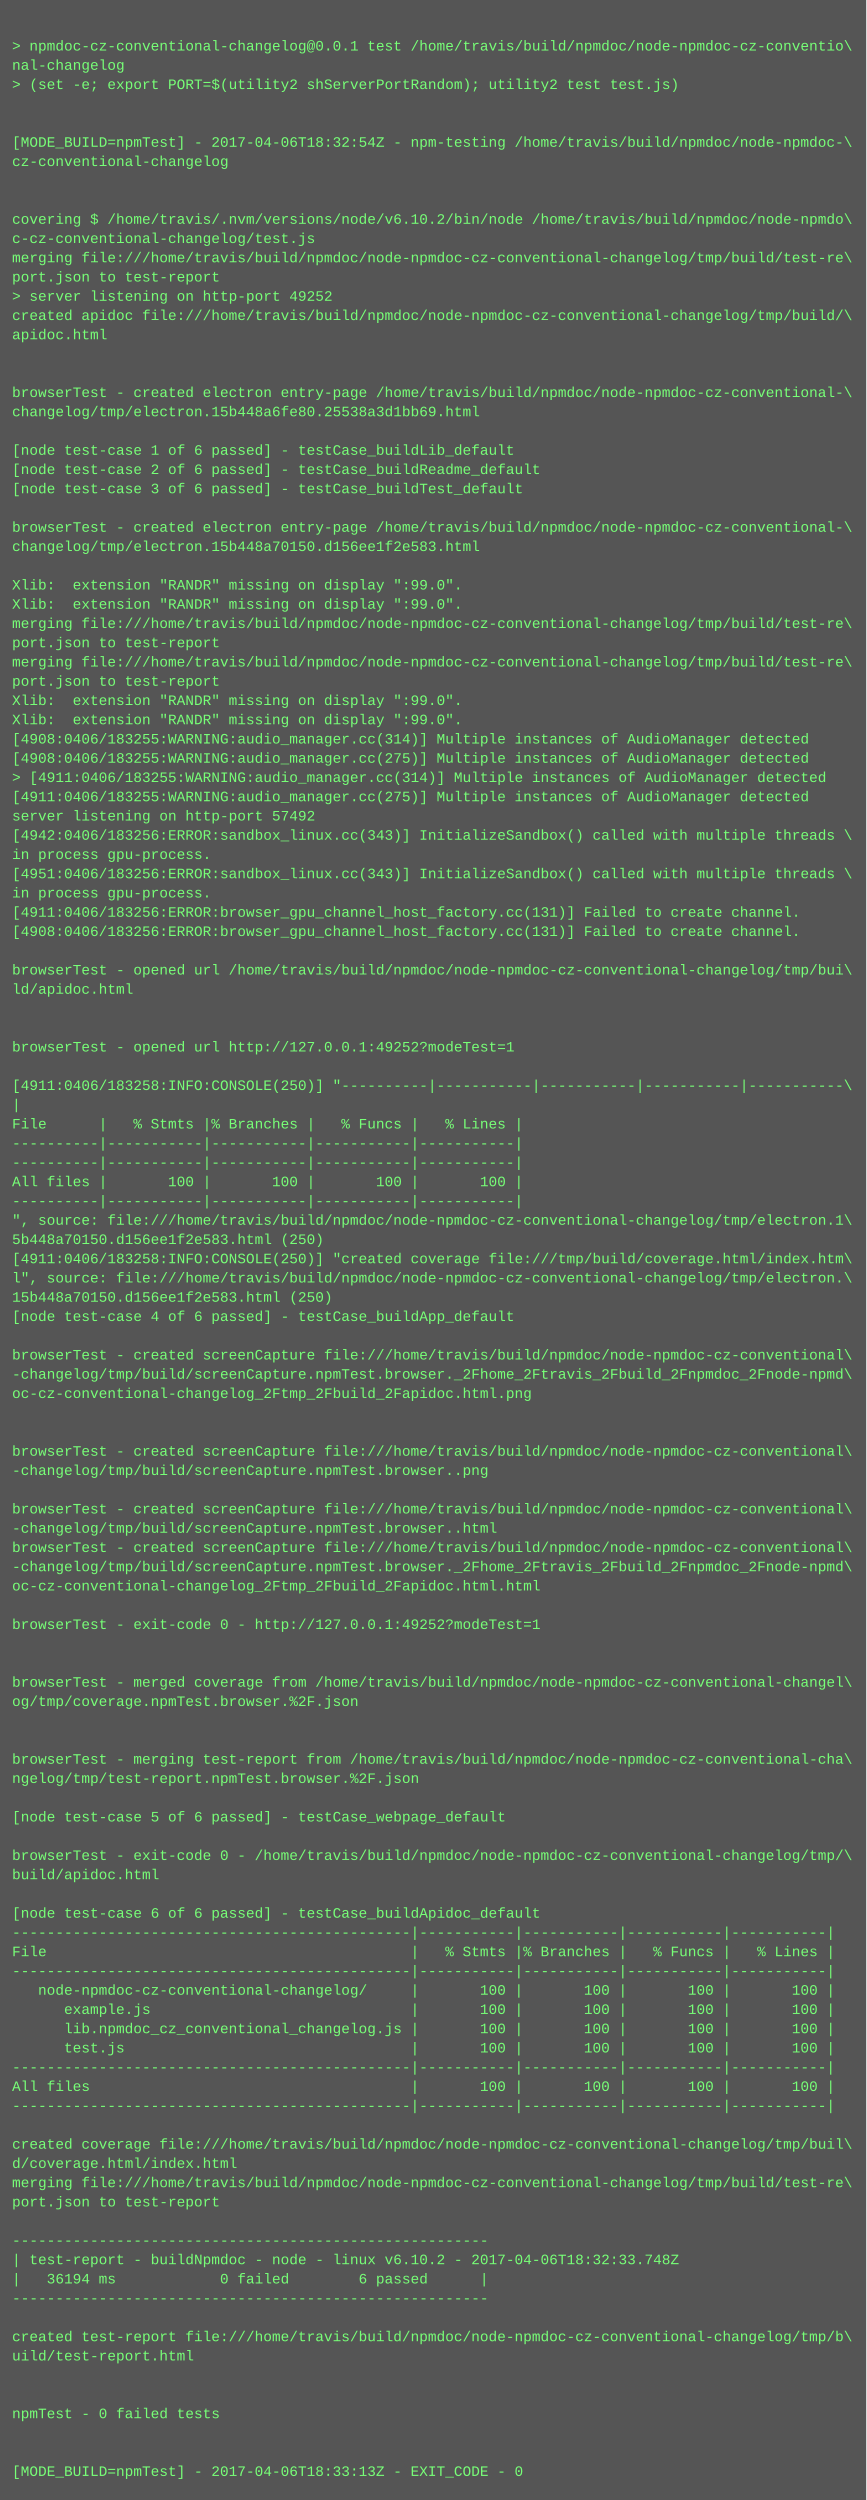
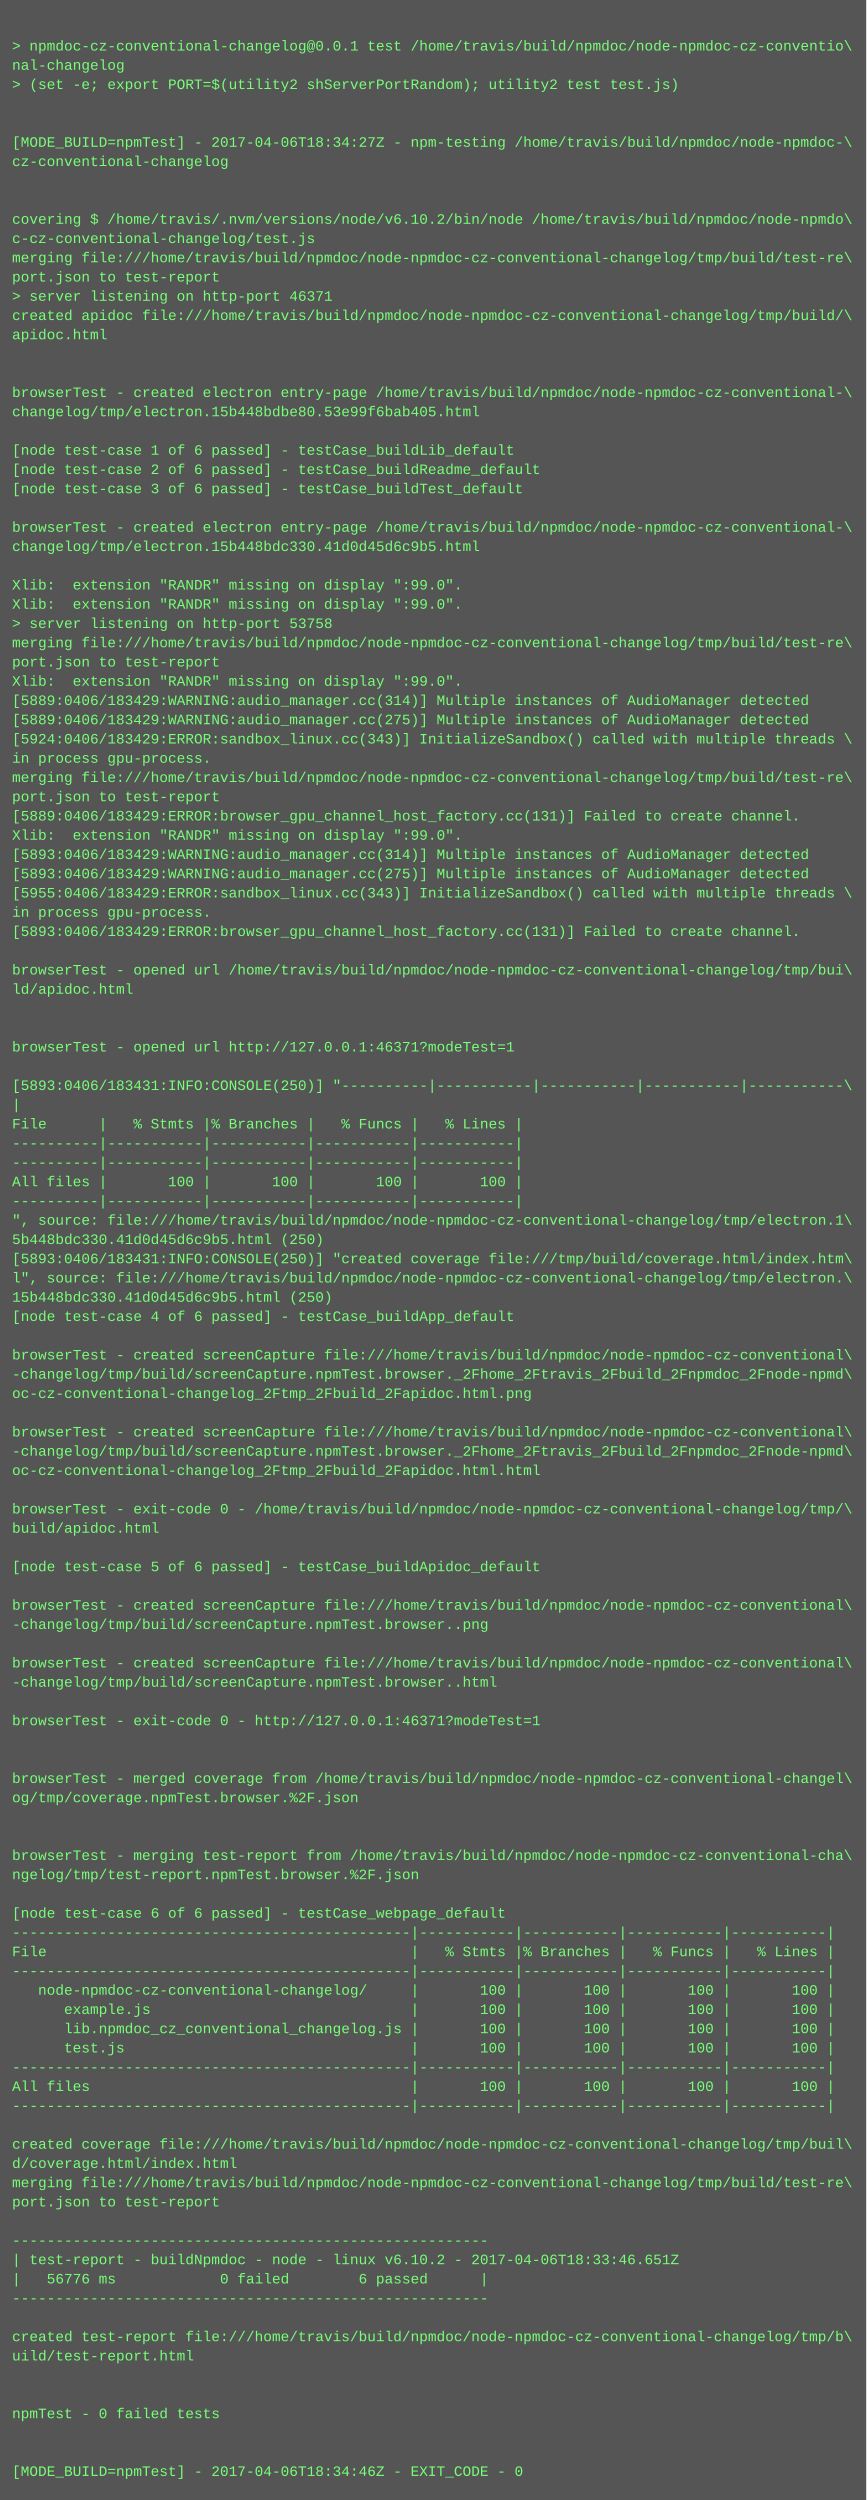
<svg xmlns="http://www.w3.org/2000/svg" height="2078" width="720">
  <rect height="2078" fill="#555" width="720" />
  <text fill="#7f7" font-family="Courier New" font-size="12" xml:space="preserve">
    <tspan x="10" y="26" />
    <tspan x="10" y="42">&gt; npmdoc-cz-conventional-changelog@0.0.1 test /home/travis/build/npmdoc/node-npmdoc-cz-conventio\</tspan>
    <tspan x="10" y="58">nal-changelog</tspan>
    <tspan x="10" y="74">&gt; (set -e; export PORT=$(utility2 shServerPortRandom); utility2 test test.js)</tspan>
    <tspan x="10" y="90" />
    <tspan x="10" y="106" />
-     <tspan x="10" y="122">[MODE_BUILD=npmTest] - 2017-04-06T18:32:54Z - npm-testing /home/travis/build/npmdoc/node-npmdoc-\</tspan>
+     <tspan x="10" y="122">[MODE_BUILD=npmTest] - 2017-04-06T18:34:27Z - npm-testing /home/travis/build/npmdoc/node-npmdoc-\</tspan>
    <tspan x="10" y="138">cz-conventional-changelog</tspan>
    <tspan x="10" y="154" />
    <tspan x="10" y="170" />
    <tspan x="10" y="186">covering $ /home/travis/.nvm/versions/node/v6.10.2/bin/node /home/travis/build/npmdoc/node-npmdo\</tspan>
    <tspan x="10" y="202">c-cz-conventional-changelog/test.js</tspan>
    <tspan x="10" y="218">merging file:///home/travis/build/npmdoc/node-npmdoc-cz-conventional-changelog/tmp/build/test-re\</tspan>
    <tspan x="10" y="234">port.json to test-report</tspan>
-     <tspan x="10" y="250">&gt; server listening on http-port 49252</tspan>
+     <tspan x="10" y="250">&gt; server listening on http-port 46371</tspan>
    <tspan x="10" y="266">created apidoc file:///home/travis/build/npmdoc/node-npmdoc-cz-conventional-changelog/tmp/build/\</tspan>
    <tspan x="10" y="282">apidoc.html</tspan>
    <tspan x="10" y="298" />
    <tspan x="10" y="314" />
    <tspan x="10" y="330">browserTest - created electron entry-page /home/travis/build/npmdoc/node-npmdoc-cz-conventional-\</tspan>
-     <tspan x="10" y="346">changelog/tmp/electron.15b448a6fe80.25538a3d1bb69.html</tspan>
+     <tspan x="10" y="346">changelog/tmp/electron.15b448bdbe80.53e99f6bab405.html</tspan>
    <tspan x="10" y="362" />
    <tspan x="10" y="378">[node test-case 1 of 6 passed] - testCase_buildLib_default</tspan>
    <tspan x="10" y="394">[node test-case 2 of 6 passed] - testCase_buildReadme_default</tspan>
    <tspan x="10" y="410">[node test-case 3 of 6 passed] - testCase_buildTest_default</tspan>
    <tspan x="10" y="426" />
    <tspan x="10" y="442">browserTest - created electron entry-page /home/travis/build/npmdoc/node-npmdoc-cz-conventional-\</tspan>
-     <tspan x="10" y="458">changelog/tmp/electron.15b448a70150.d156ee1f2e583.html</tspan>
+     <tspan x="10" y="458">changelog/tmp/electron.15b448bdc330.41d0d45d6c9b5.html</tspan>
    <tspan x="10" y="474" />
    <tspan x="10" y="490">Xlib:  extension "RANDR" missing on display ":99.0".</tspan>
    <tspan x="10" y="506">Xlib:  extension "RANDR" missing on display ":99.0".</tspan>
-     <tspan x="10" y="522">merging file:///home/travis/build/npmdoc/node-npmdoc-cz-conventional-changelog/tmp/build/test-re\</tspan>
-     <tspan x="10" y="538">port.json to test-report</tspan>
-     <tspan x="10" y="554">merging file:///home/travis/build/npmdoc/node-npmdoc-cz-conventional-changelog/tmp/build/test-re\</tspan>
-     <tspan x="10" y="570">port.json to test-report</tspan>
-     <tspan x="10" y="586">Xlib:  extension "RANDR" missing on display ":99.0".</tspan>
-     <tspan x="10" y="602">Xlib:  extension "RANDR" missing on display ":99.0".</tspan>
-     <tspan x="10" y="618">[4908:0406/183255:WARNING:audio_manager.cc(314)] Multiple instances of AudioManager detected</tspan>
-     <tspan x="10" y="634">[4908:0406/183255:WARNING:audio_manager.cc(275)] Multiple instances of AudioManager detected</tspan>
-     <tspan x="10" y="650">&gt; [4911:0406/183255:WARNING:audio_manager.cc(314)] Multiple instances of AudioManager detected</tspan>
-     <tspan x="10" y="666">[4911:0406/183255:WARNING:audio_manager.cc(275)] Multiple instances of AudioManager detected</tspan>
-     <tspan x="10" y="682">server listening on http-port 57492</tspan>
-     <tspan x="10" y="698">[4942:0406/183256:ERROR:sandbox_linux.cc(343)] InitializeSandbox() called with multiple threads \</tspan>
-     <tspan x="10" y="714">in process gpu-process. </tspan>
-     <tspan x="10" y="730">[4951:0406/183256:ERROR:sandbox_linux.cc(343)] InitializeSandbox() called with multiple threads \</tspan>
-     <tspan x="10" y="746">in process gpu-process. </tspan>
-     <tspan x="10" y="762">[4911:0406/183256:ERROR:browser_gpu_channel_host_factory.cc(131)] Failed to create channel.</tspan>
-     <tspan x="10" y="778">[4908:0406/183256:ERROR:browser_gpu_channel_host_factory.cc(131)] Failed to create channel.</tspan>
+     <tspan x="10" y="522">&gt; server listening on http-port 53758</tspan>
+     <tspan x="10" y="538">merging file:///home/travis/build/npmdoc/node-npmdoc-cz-conventional-changelog/tmp/build/test-re\</tspan>
+     <tspan x="10" y="554">port.json to test-report</tspan>
+     <tspan x="10" y="570">Xlib:  extension "RANDR" missing on display ":99.0".</tspan>
+     <tspan x="10" y="586">[5889:0406/183429:WARNING:audio_manager.cc(314)] Multiple instances of AudioManager detected</tspan>
+     <tspan x="10" y="602">[5889:0406/183429:WARNING:audio_manager.cc(275)] Multiple instances of AudioManager detected</tspan>
+     <tspan x="10" y="618">[5924:0406/183429:ERROR:sandbox_linux.cc(343)] InitializeSandbox() called with multiple threads \</tspan>
+     <tspan x="10" y="634">in process gpu-process. </tspan>
+     <tspan x="10" y="650">merging file:///home/travis/build/npmdoc/node-npmdoc-cz-conventional-changelog/tmp/build/test-re\</tspan>
+     <tspan x="10" y="666">port.json to test-report</tspan>
+     <tspan x="10" y="682">[5889:0406/183429:ERROR:browser_gpu_channel_host_factory.cc(131)] Failed to create channel.</tspan>
+     <tspan x="10" y="698">Xlib:  extension "RANDR" missing on display ":99.0".</tspan>
+     <tspan x="10" y="714">[5893:0406/183429:WARNING:audio_manager.cc(314)] Multiple instances of AudioManager detected</tspan>
+     <tspan x="10" y="730">[5893:0406/183429:WARNING:audio_manager.cc(275)] Multiple instances of AudioManager detected</tspan>
+     <tspan x="10" y="746">[5955:0406/183429:ERROR:sandbox_linux.cc(343)] InitializeSandbox() called with multiple threads \</tspan>
+     <tspan x="10" y="762">in process gpu-process. </tspan>
+     <tspan x="10" y="778">[5893:0406/183429:ERROR:browser_gpu_channel_host_factory.cc(131)] Failed to create channel.</tspan>
    <tspan x="10" y="794" />
    <tspan x="10" y="810">browserTest - opened url /home/travis/build/npmdoc/node-npmdoc-cz-conventional-changelog/tmp/bui\</tspan>
    <tspan x="10" y="826">ld/apidoc.html</tspan>
    <tspan x="10" y="842" />
    <tspan x="10" y="858" />
-     <tspan x="10" y="874">browserTest - opened url http://127.0.0.1:49252?modeTest=1</tspan>
+     <tspan x="10" y="874">browserTest - opened url http://127.0.0.1:46371?modeTest=1</tspan>
    <tspan x="10" y="890" />
-     <tspan x="10" y="906">[4911:0406/183258:INFO:CONSOLE(250)] "----------|-----------|-----------|-----------|-----------\</tspan>
+     <tspan x="10" y="906">[5893:0406/183431:INFO:CONSOLE(250)] "----------|-----------|-----------|-----------|-----------\</tspan>
    <tspan x="10" y="922">|</tspan>
    <tspan x="10" y="938">File      |   % Stmts |% Branches |   % Funcs |   % Lines |</tspan>
    <tspan x="10" y="954">----------|-----------|-----------|-----------|-----------|</tspan>
    <tspan x="10" y="970">----------|-----------|-----------|-----------|-----------|</tspan>
    <tspan x="10" y="986">All files |       100 |       100 |       100 |       100 |</tspan>
    <tspan x="10" y="1002">----------|-----------|-----------|-----------|-----------|</tspan>
    <tspan x="10" y="1018">", source: file:///home/travis/build/npmdoc/node-npmdoc-cz-conventional-changelog/tmp/electron.1\</tspan>
-     <tspan x="10" y="1034">5b448a70150.d156ee1f2e583.html (250)</tspan>
-     <tspan x="10" y="1050">[4911:0406/183258:INFO:CONSOLE(250)] "created coverage file:///tmp/build/coverage.html/index.htm\</tspan>
+     <tspan x="10" y="1034">5b448bdc330.41d0d45d6c9b5.html (250)</tspan>
+     <tspan x="10" y="1050">[5893:0406/183431:INFO:CONSOLE(250)] "created coverage file:///tmp/build/coverage.html/index.htm\</tspan>
    <tspan x="10" y="1066">l", source: file:///home/travis/build/npmdoc/node-npmdoc-cz-conventional-changelog/tmp/electron.\</tspan>
-     <tspan x="10" y="1082">15b448a70150.d156ee1f2e583.html (250)</tspan>
+     <tspan x="10" y="1082">15b448bdc330.41d0d45d6c9b5.html (250)</tspan>
    <tspan x="10" y="1098">[node test-case 4 of 6 passed] - testCase_buildApp_default</tspan>
    <tspan x="10" y="1114" />
    <tspan x="10" y="1130">browserTest - created screenCapture file:///home/travis/build/npmdoc/node-npmdoc-cz-conventional\</tspan>
    <tspan x="10" y="1146">-changelog/tmp/build/screenCapture.npmTest.browser._2Fhome_2Ftravis_2Fbuild_2Fnpmdoc_2Fnode-npmd\</tspan>
    <tspan x="10" y="1162">oc-cz-conventional-changelog_2Ftmp_2Fbuild_2Fapidoc.html.png</tspan>
    <tspan x="10" y="1178" />
-     <tspan x="10" y="1194" />
-     <tspan x="10" y="1210">browserTest - created screenCapture file:///home/travis/build/npmdoc/node-npmdoc-cz-conventional\</tspan>
-     <tspan x="10" y="1226">-changelog/tmp/build/screenCapture.npmTest.browser..png</tspan>
+     <tspan x="10" y="1194">browserTest - created screenCapture file:///home/travis/build/npmdoc/node-npmdoc-cz-conventional\</tspan>
+     <tspan x="10" y="1210">-changelog/tmp/build/screenCapture.npmTest.browser._2Fhome_2Ftravis_2Fbuild_2Fnpmdoc_2Fnode-npmd\</tspan>
+     <tspan x="10" y="1226">oc-cz-conventional-changelog_2Ftmp_2Fbuild_2Fapidoc.html.html</tspan>
    <tspan x="10" y="1242" />
-     <tspan x="10" y="1258">browserTest - created screenCapture file:///home/travis/build/npmdoc/node-npmdoc-cz-conventional\</tspan>
-     <tspan x="10" y="1274">-changelog/tmp/build/screenCapture.npmTest.browser..html</tspan>
-     <tspan x="10" y="1290">browserTest - created screenCapture file:///home/travis/build/npmdoc/node-npmdoc-cz-conventional\</tspan>
-     <tspan x="10" y="1306">-changelog/tmp/build/screenCapture.npmTest.browser._2Fhome_2Ftravis_2Fbuild_2Fnpmdoc_2Fnode-npmd\</tspan>
-     <tspan x="10" y="1322">oc-cz-conventional-changelog_2Ftmp_2Fbuild_2Fapidoc.html.html</tspan>
-     <tspan x="10" y="1338" />
-     <tspan x="10" y="1354">browserTest - exit-code 0 - http://127.0.0.1:49252?modeTest=1</tspan>
+     <tspan x="10" y="1258">browserTest - exit-code 0 - /home/travis/build/npmdoc/node-npmdoc-cz-conventional-changelog/tmp/\</tspan>
+     <tspan x="10" y="1274">build/apidoc.html</tspan>
+     <tspan x="10" y="1290" />
+     <tspan x="10" y="1306">[node test-case 5 of 6 passed] - testCase_buildApidoc_default</tspan>
+     <tspan x="10" y="1322" />
+     <tspan x="10" y="1338">browserTest - created screenCapture file:///home/travis/build/npmdoc/node-npmdoc-cz-conventional\</tspan>
+     <tspan x="10" y="1354">-changelog/tmp/build/screenCapture.npmTest.browser..png</tspan>
    <tspan x="10" y="1370" />
-     <tspan x="10" y="1386" />
-     <tspan x="10" y="1402">browserTest - merged coverage from /home/travis/build/npmdoc/node-npmdoc-cz-conventional-changel\</tspan>
-     <tspan x="10" y="1418">og/tmp/coverage.npmTest.browser.%2F.json</tspan>
-     <tspan x="10" y="1434" />
+     <tspan x="10" y="1386">browserTest - created screenCapture file:///home/travis/build/npmdoc/node-npmdoc-cz-conventional\</tspan>
+     <tspan x="10" y="1402">-changelog/tmp/build/screenCapture.npmTest.browser..html</tspan>
+     <tspan x="10" y="1418" />
+     <tspan x="10" y="1434">browserTest - exit-code 0 - http://127.0.0.1:46371?modeTest=1</tspan>
    <tspan x="10" y="1450" />
-     <tspan x="10" y="1466">browserTest - merging test-report from /home/travis/build/npmdoc/node-npmdoc-cz-conventional-cha\</tspan>
-     <tspan x="10" y="1482">ngelog/tmp/test-report.npmTest.browser.%2F.json</tspan>
-     <tspan x="10" y="1498" />
-     <tspan x="10" y="1514">[node test-case 5 of 6 passed] - testCase_webpage_default</tspan>
+     <tspan x="10" y="1466" />
+     <tspan x="10" y="1482">browserTest - merged coverage from /home/travis/build/npmdoc/node-npmdoc-cz-conventional-changel\</tspan>
+     <tspan x="10" y="1498">og/tmp/coverage.npmTest.browser.%2F.json</tspan>
+     <tspan x="10" y="1514" />
    <tspan x="10" y="1530" />
-     <tspan x="10" y="1546">browserTest - exit-code 0 - /home/travis/build/npmdoc/node-npmdoc-cz-conventional-changelog/tmp/\</tspan>
-     <tspan x="10" y="1562">build/apidoc.html</tspan>
+     <tspan x="10" y="1546">browserTest - merging test-report from /home/travis/build/npmdoc/node-npmdoc-cz-conventional-cha\</tspan>
+     <tspan x="10" y="1562">ngelog/tmp/test-report.npmTest.browser.%2F.json</tspan>
    <tspan x="10" y="1578" />
-     <tspan x="10" y="1594">[node test-case 6 of 6 passed] - testCase_buildApidoc_default</tspan>
+     <tspan x="10" y="1594">[node test-case 6 of 6 passed] - testCase_webpage_default</tspan>
    <tspan x="10" y="1610">----------------------------------------------|-----------|-----------|-----------|-----------|</tspan>
    <tspan x="10" y="1626">File                                          |   % Stmts |% Branches |   % Funcs |   % Lines |</tspan>
    <tspan x="10" y="1642">----------------------------------------------|-----------|-----------|-----------|-----------|</tspan>
    <tspan x="10" y="1658">   node-npmdoc-cz-conventional-changelog/     |       100 |       100 |       100 |       100 |</tspan>
    <tspan x="10" y="1674">      example.js                              |       100 |       100 |       100 |       100 |</tspan>
    <tspan x="10" y="1690">      lib.npmdoc_cz_conventional_changelog.js |       100 |       100 |       100 |       100 |</tspan>
    <tspan x="10" y="1706">      test.js                                 |       100 |       100 |       100 |       100 |</tspan>
    <tspan x="10" y="1722">----------------------------------------------|-----------|-----------|-----------|-----------|</tspan>
    <tspan x="10" y="1738">All files                                     |       100 |       100 |       100 |       100 |</tspan>
    <tspan x="10" y="1754">----------------------------------------------|-----------|-----------|-----------|-----------|</tspan>
    <tspan x="10" y="1770" />
    <tspan x="10" y="1786">created coverage file:///home/travis/build/npmdoc/node-npmdoc-cz-conventional-changelog/tmp/buil\</tspan>
    <tspan x="10" y="1802">d/coverage.html/index.html</tspan>
    <tspan x="10" y="1818">merging file:///home/travis/build/npmdoc/node-npmdoc-cz-conventional-changelog/tmp/build/test-re\</tspan>
    <tspan x="10" y="1834">port.json to test-report</tspan>
    <tspan x="10" y="1850" />
    <tspan x="10" y="1866">-------------------------------------------------------</tspan>
-     <tspan x="10" y="1882">| test-report - buildNpmdoc - node - linux v6.10.2 - 2017-04-06T18:32:33.748Z</tspan>
-     <tspan x="10" y="1898">|   36194 ms            0 failed        6 passed      |</tspan>
+     <tspan x="10" y="1882">| test-report - buildNpmdoc - node - linux v6.10.2 - 2017-04-06T18:33:46.651Z</tspan>
+     <tspan x="10" y="1898">|   56776 ms            0 failed        6 passed      |</tspan>
    <tspan x="10" y="1914">-------------------------------------------------------</tspan>
    <tspan x="10" y="1930" />
    <tspan x="10" y="1946">created test-report file:///home/travis/build/npmdoc/node-npmdoc-cz-conventional-changelog/tmp/b\</tspan>
    <tspan x="10" y="1962">uild/test-report.html</tspan>
    <tspan x="10" y="1978" />
    <tspan x="10" y="1994" />
    <tspan x="10" y="2010">npmTest - 0 failed tests</tspan>
    <tspan x="10" y="2026" />
    <tspan x="10" y="2042" />
-     <tspan x="10" y="2058">[MODE_BUILD=npmTest] - 2017-04-06T18:33:13Z - EXIT_CODE - 0</tspan>
+     <tspan x="10" y="2058">[MODE_BUILD=npmTest] - 2017-04-06T18:34:46Z - EXIT_CODE - 0</tspan>
  </text>
</svg>
